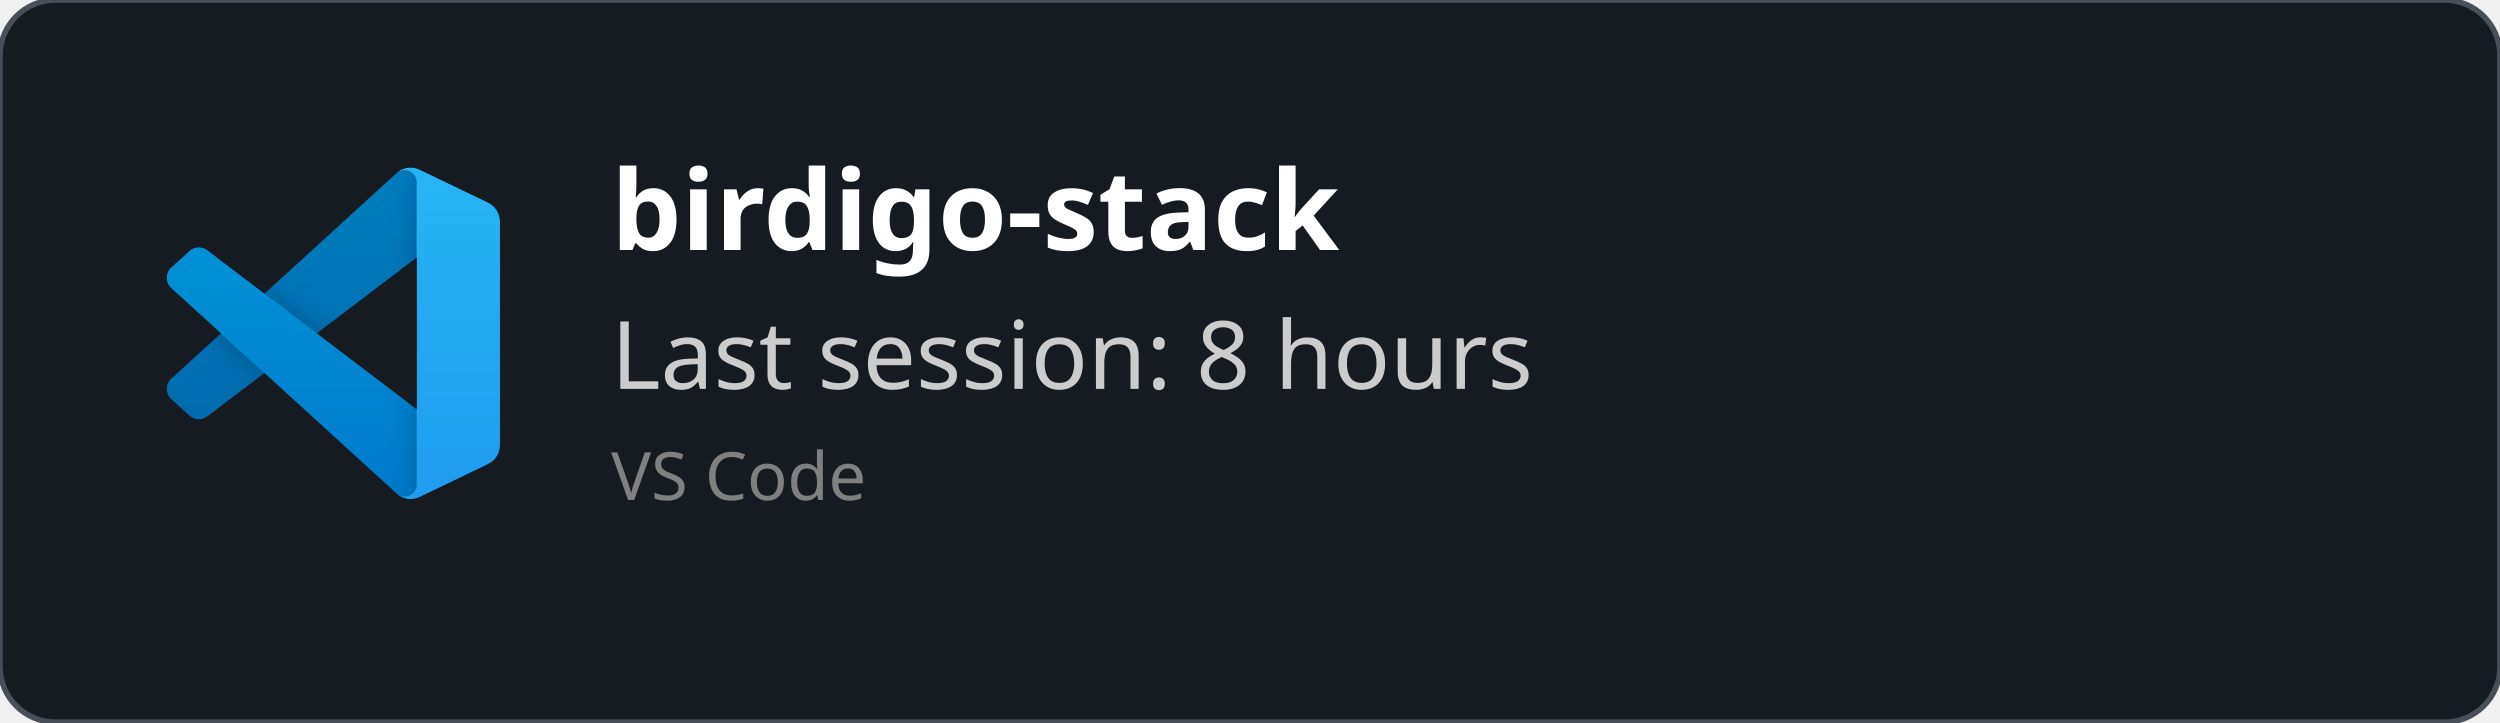
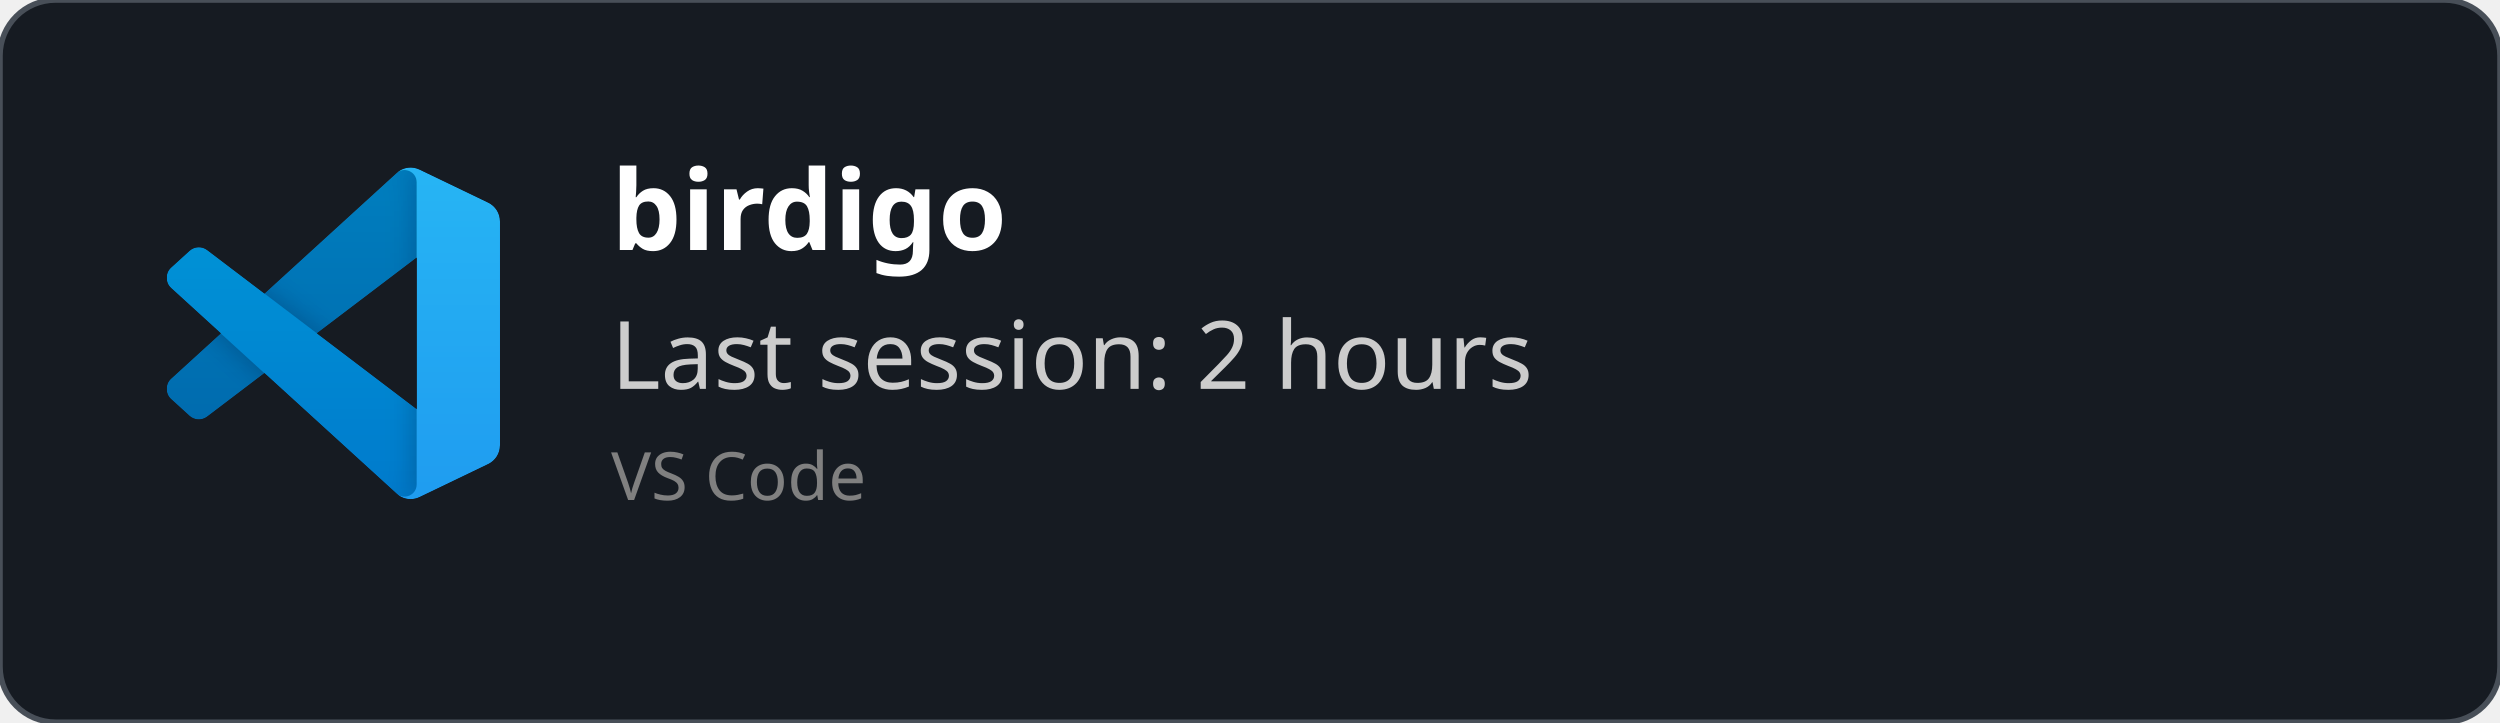
<svg xmlns="http://www.w3.org/2000/svg" width="450" height="130" viewBox="0 0 450 130" fill="none" role="img">
  <style>
    *{
        font-family: 'Segoe UI', Ubuntu, monospace
    }
    </style>
  <defs>
    <clipPath id="horizontalClip" x="20" y="20" width="500" height="200">
      <rect x="90" y="20" width="300" height="50" />
    </clipPath>
  </defs>
  <rect width="450" height="130" fill="rgba(22,27,34)" stroke="#484f58" stroke-width="1" fill-opacity="1" stroke-opacity="1" x="0" y="0" rx="10px" ry="10px">
    </rect>
  <svg width="60" height="60" x="30" y="30" viewBox="0 0 100 100" fill="none" id="vscode">
    <mask id="mask0" mask-type="alpha" maskUnits="userSpaceOnUse" x="0" y="0" width="100" height="100">
      <path fill-rule="evenodd" clip-rule="evenodd" d="M70.912 99.317C72.487 99.931 74.283 99.891 75.873 99.126L96.461 89.22C98.624 88.179 100 85.989 100 83.587V16.413C100 14.011 98.624 11.822 96.461 10.781L75.873 0.874C73.786 -0.13 71.345 0.116 69.513 1.447C69.252 1.637 69.003 1.849 68.769 2.083L29.355 38.041L12.187 25.01C10.589 23.797 8.354 23.896 6.869 25.246L1.363 30.255C-0.453 31.906 -0.455 34.763 1.359 36.417L16.247 50L1.359 63.583C-0.455 65.237 -0.453 68.094 1.363 69.745L6.869 74.754C8.354 76.104 10.589 76.204 12.187 74.99L29.355 61.959L68.769 97.917C69.392 98.541 70.125 99.01 70.912 99.317ZM75.015 27.299L45.109 50L75.015 72.701V27.299Z" fill="white" />
    </mask>
    <g mask="url(#mask0)">
      <path d="M96.461 10.796L75.857 0.876C73.472 -0.273 70.622 0.212 68.75 2.083L1.299 63.583C-0.516 65.237 -0.514 68.094 1.303 69.745L6.813 74.754C8.298 76.104 10.535 76.204 12.134 74.99L93.361 13.37C96.086 11.303 100 13.246 100 16.667V16.427C100 14.027 98.625 11.838 96.461 10.796Z" fill="#0065A9" />
      <g filter="url(#filter0_d)">
        <path d="M96.461 89.204L75.857 99.124C73.472 100.273 70.622 99.788 68.75 97.917L1.299 36.417C-0.516 34.763 -0.514 31.906 1.303 30.255L6.813 25.246C8.298 23.896 10.535 23.796 12.134 25.009L93.361 86.63C96.086 88.697 100 86.754 100 83.333V83.573C100 85.974 98.625 88.162 96.461 89.204Z" fill="#007ACC" />
      </g>
      <g filter="url(#filter1_d)">
        <path d="M75.858 99.126C73.472 100.274 70.622 99.788 68.75 97.917C71.056 100.223 75 98.59 75 95.328V4.672C75 1.41 71.056 -0.223 68.75 2.083C70.622 0.211 73.472 -0.274 75.858 0.874L96.459 10.781C98.623 11.822 100 14.011 100 16.413V83.587C100 85.989 98.623 88.179 96.459 89.22L75.858 99.126Z" fill="#1F9CF0" />
      </g>
      <g style="mix-blend-mode:overlay" opacity="0.25">
        <path fill-rule="evenodd" clip-rule="evenodd" d="M70.851 99.317C72.426 99.931 74.222 99.891 75.812 99.126L96.4 89.22C98.563 88.179 99.939 85.989 99.939 83.587V16.413C99.939 14.011 98.564 11.822 96.4 10.781L75.812 0.874C73.725 -0.13 71.284 0.116 69.453 1.447C69.191 1.637 68.942 1.849 68.708 2.083L29.294 38.041L12.126 25.01C10.528 23.796 8.293 23.896 6.809 25.246L1.302 30.255C-0.513 31.906 -0.515 34.763 1.298 36.417L16.186 50L1.298 63.583C-0.515 65.237 -0.513 68.094 1.302 69.745L6.809 74.754C8.293 76.104 10.528 76.204 12.126 74.99L29.294 61.959L68.708 97.917C69.332 98.54 70.064 99.01 70.851 99.317ZM74.954 27.299L45.048 50L74.954 72.701V27.299Z" fill="url(#paint0_linear)" />
      </g>
    </g>
    <defs>
      <filter id="filter0_d" x="-8.394" y="15.829" width="116.727" height="92.246" filterUnits="userSpaceOnUse" color-interpolation-filters="sRGB">
        <feFlood flood-opacity="0" result="BackgroundImageFix" />
        <feColorMatrix in="SourceAlpha" type="matrix" values="0 0 0 0 0 0 0 0 0 0 0 0 0 0 0 0 0 0 127 0" />
        <feOffset />
        <feGaussianBlur stdDeviation="4.167" />
        <feColorMatrix type="matrix" values="0 0 0 0 0 0 0 0 0 0 0 0 0 0 0 0 0 0 0.25 0" />
        <feBlend mode="overlay" in2="BackgroundImageFix" result="effect1_dropShadow" />
        <feBlend mode="normal" in="SourceGraphic" in2="effect1_dropShadow" result="shape" />
      </filter>
      <filter id="filter1_d" x="60.417" y="-8.076" width="47.917" height="116.151" filterUnits="userSpaceOnUse" color-interpolation-filters="sRGB">
        <feFlood flood-opacity="0" result="BackgroundImageFix" />
        <feColorMatrix in="SourceAlpha" type="matrix" values="0 0 0 0 0 0 0 0 0 0 0 0 0 0 0 0 0 0 127 0" />
        <feOffset />
        <feGaussianBlur stdDeviation="4.167" />
        <feColorMatrix type="matrix" values="0 0 0 0 0 0 0 0 0 0 0 0 0 0 0 0 0 0 0.25 0" />
        <feBlend mode="overlay" in2="BackgroundImageFix" result="effect1_dropShadow" />
        <feBlend mode="normal" in="SourceGraphic" in2="effect1_dropShadow" result="shape" />
      </filter>
      <linearGradient id="paint0_linear" x1="49.939" y1="0.258" x2="49.939" y2="99.742" gradientUnits="userSpaceOnUse">
        <stop stop-color="white" />
        <stop offset="1" stop-color="white" stop-opacity="0" />
      </linearGradient>
    </defs>
  </svg>
  <text x="110" y="45" font-size="20" clip-path="url(#horizontalClip)" font-weight="bold" font-family="Ubuntu" fill="white">
-     birdigo-stack
+     birdigo
    </text>
  <text x="110" y="70" font-size="17px" font-family="Ubuntu" fill="#ccc">
-     Last session: 8 hours
+     Last session: 2 hours
    </text>
  <text x="110" y="90" font-size="12px" font-family="Ubuntu" fill="grey">
    VS Code
    </text>
</svg>
